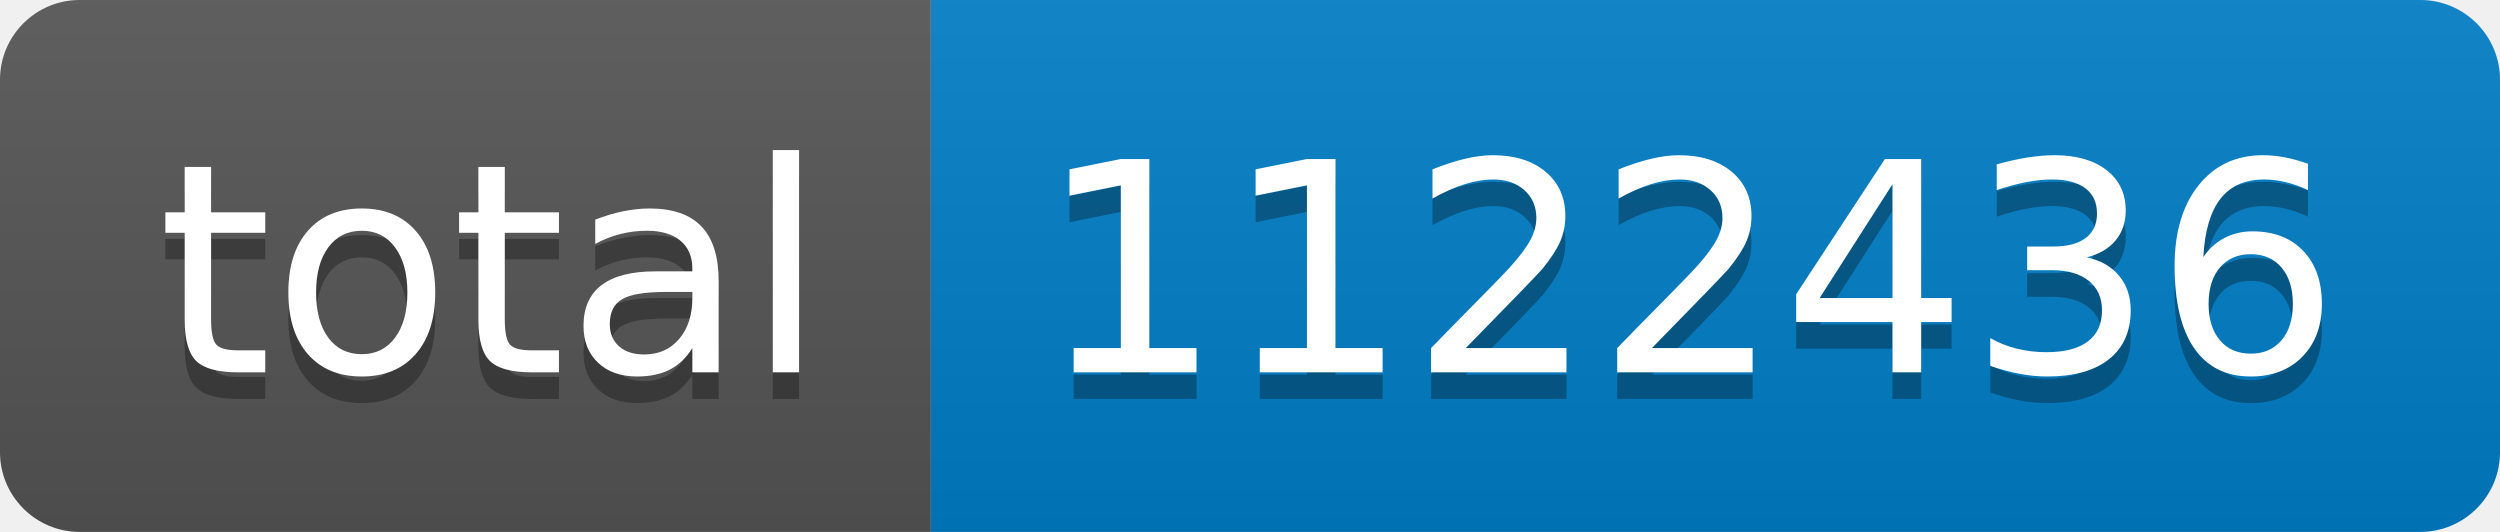
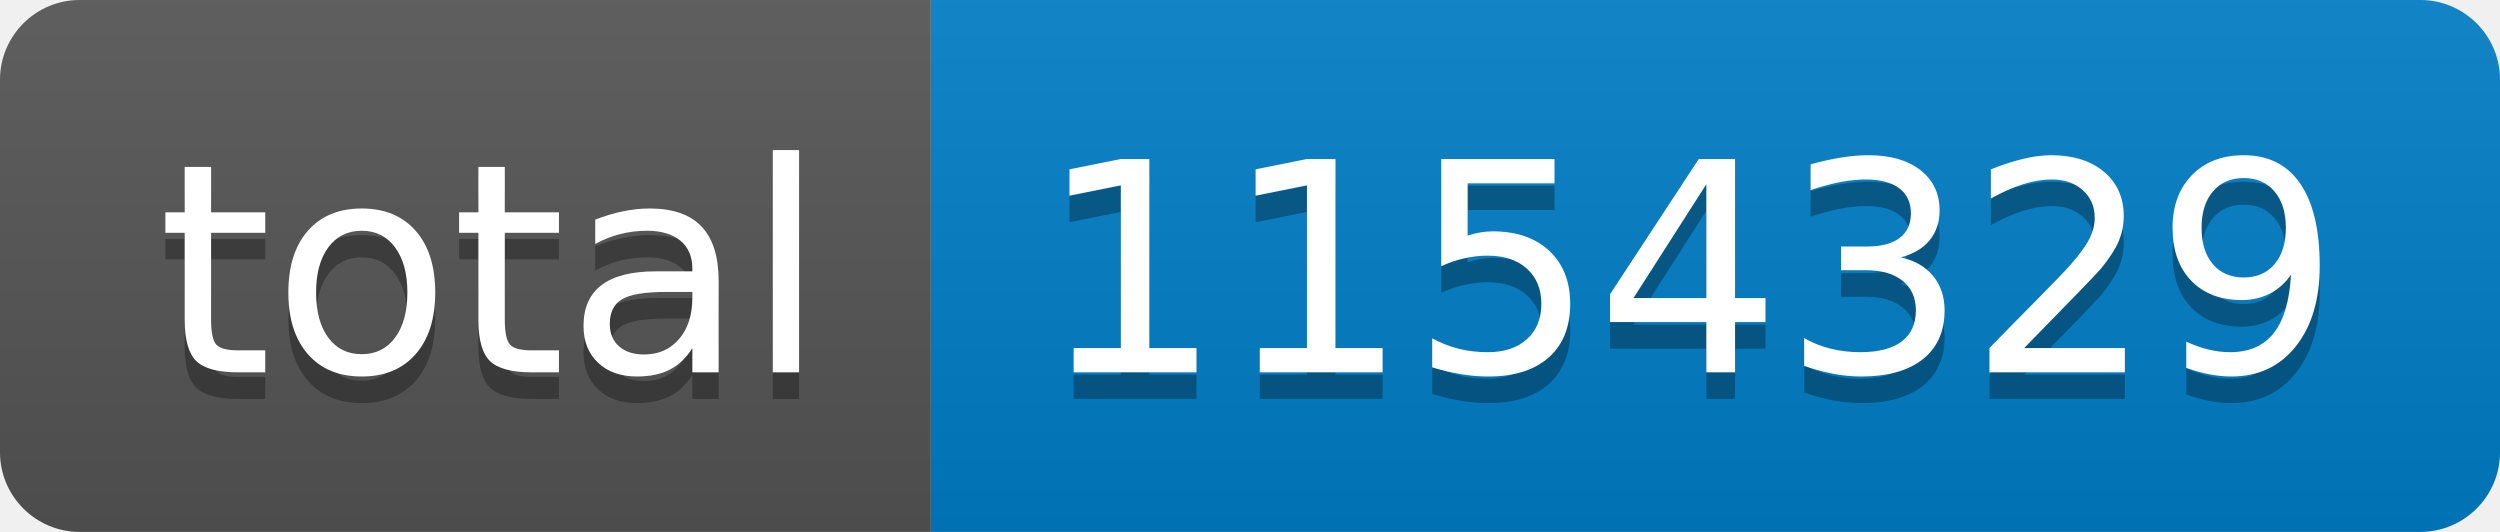
- <svg xmlns="http://www.w3.org/2000/svg" width="94" height="20" role="img" aria-label="total: 1122436">
+ <svg xmlns="http://www.w3.org/2000/svg" width="94" height="20" role="img" aria-label="total: 1154329">
  <linearGradient id="s" x2="0" y2="100%">
    <stop offset="0" stop-color="#bbb" stop-opacity=".1" />
    <stop offset="1" stop-opacity=".1" />
  </linearGradient>
  <clipPath id="r">
    <rect width="94" height="20" rx="3" fill="#fff" />
  </clipPath>
  <g clip-path="url(#r)">
    <rect width="35" height="20" fill="#555" />
    <rect x="35" width="59" height="20" fill="#007ec6" />
    <rect width="94" height="20" fill="url(#s)" />
  </g>
  <g fill="#fff" text-anchor="middle" font-family="Verdana,Geneva,DejaVu Sans,sans-serif" text-rendering="geometricPrecision" font-size="110">
    <text aria-hidden="true" x="185" y="150" fill="#010101" fill-opacity=".3" transform="scale(.1)" textLength="250">total</text>
    <text x="185" y="140" transform="scale(.1)" fill="#fff" textLength="250">total</text>
-     <text aria-hidden="true" x="635" y="150" fill="#010101" fill-opacity=".3" transform="scale(.1)" textLength="490">1122436</text>
-     <text x="635" y="140" transform="scale(.1)" fill="#fff" textLength="490">1122436</text>
+     <text aria-hidden="true" x="635" y="150" fill="#010101" fill-opacity=".3" transform="scale(.1)" textLength="490">1154329</text>
+     <text x="635" y="140" transform="scale(.1)" fill="#fff" textLength="490">1154329</text>
  </g>
</svg>
